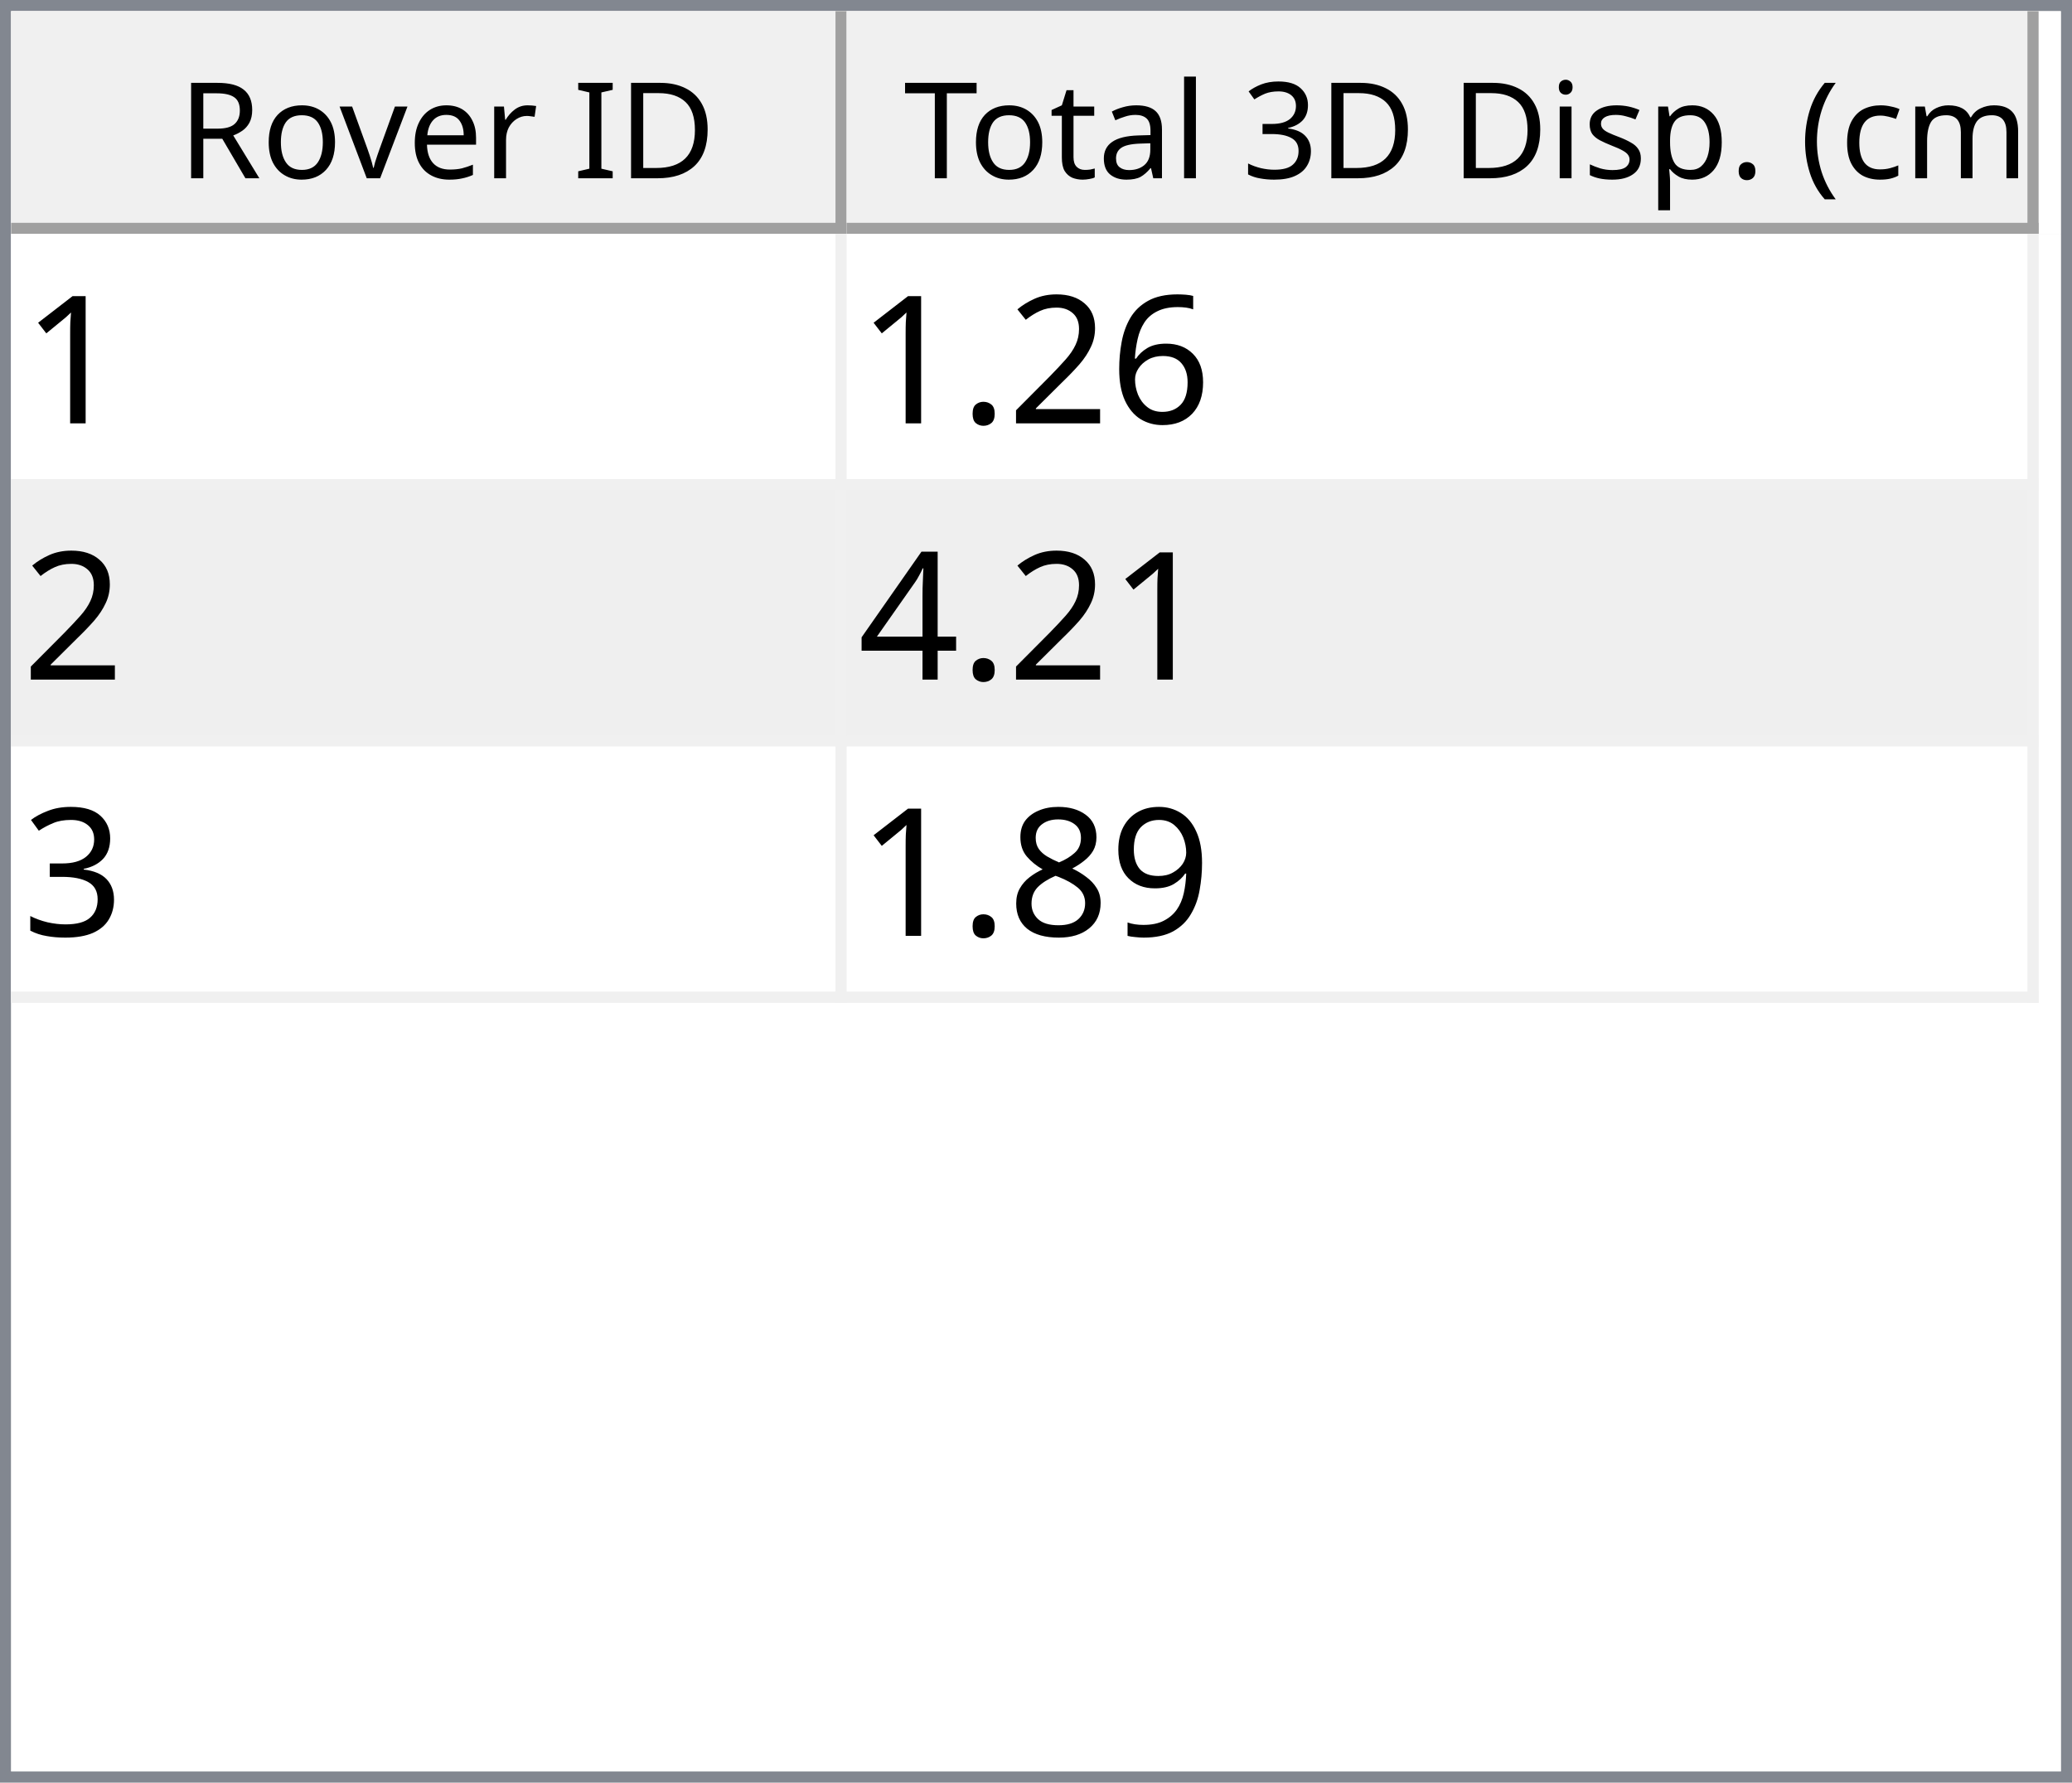
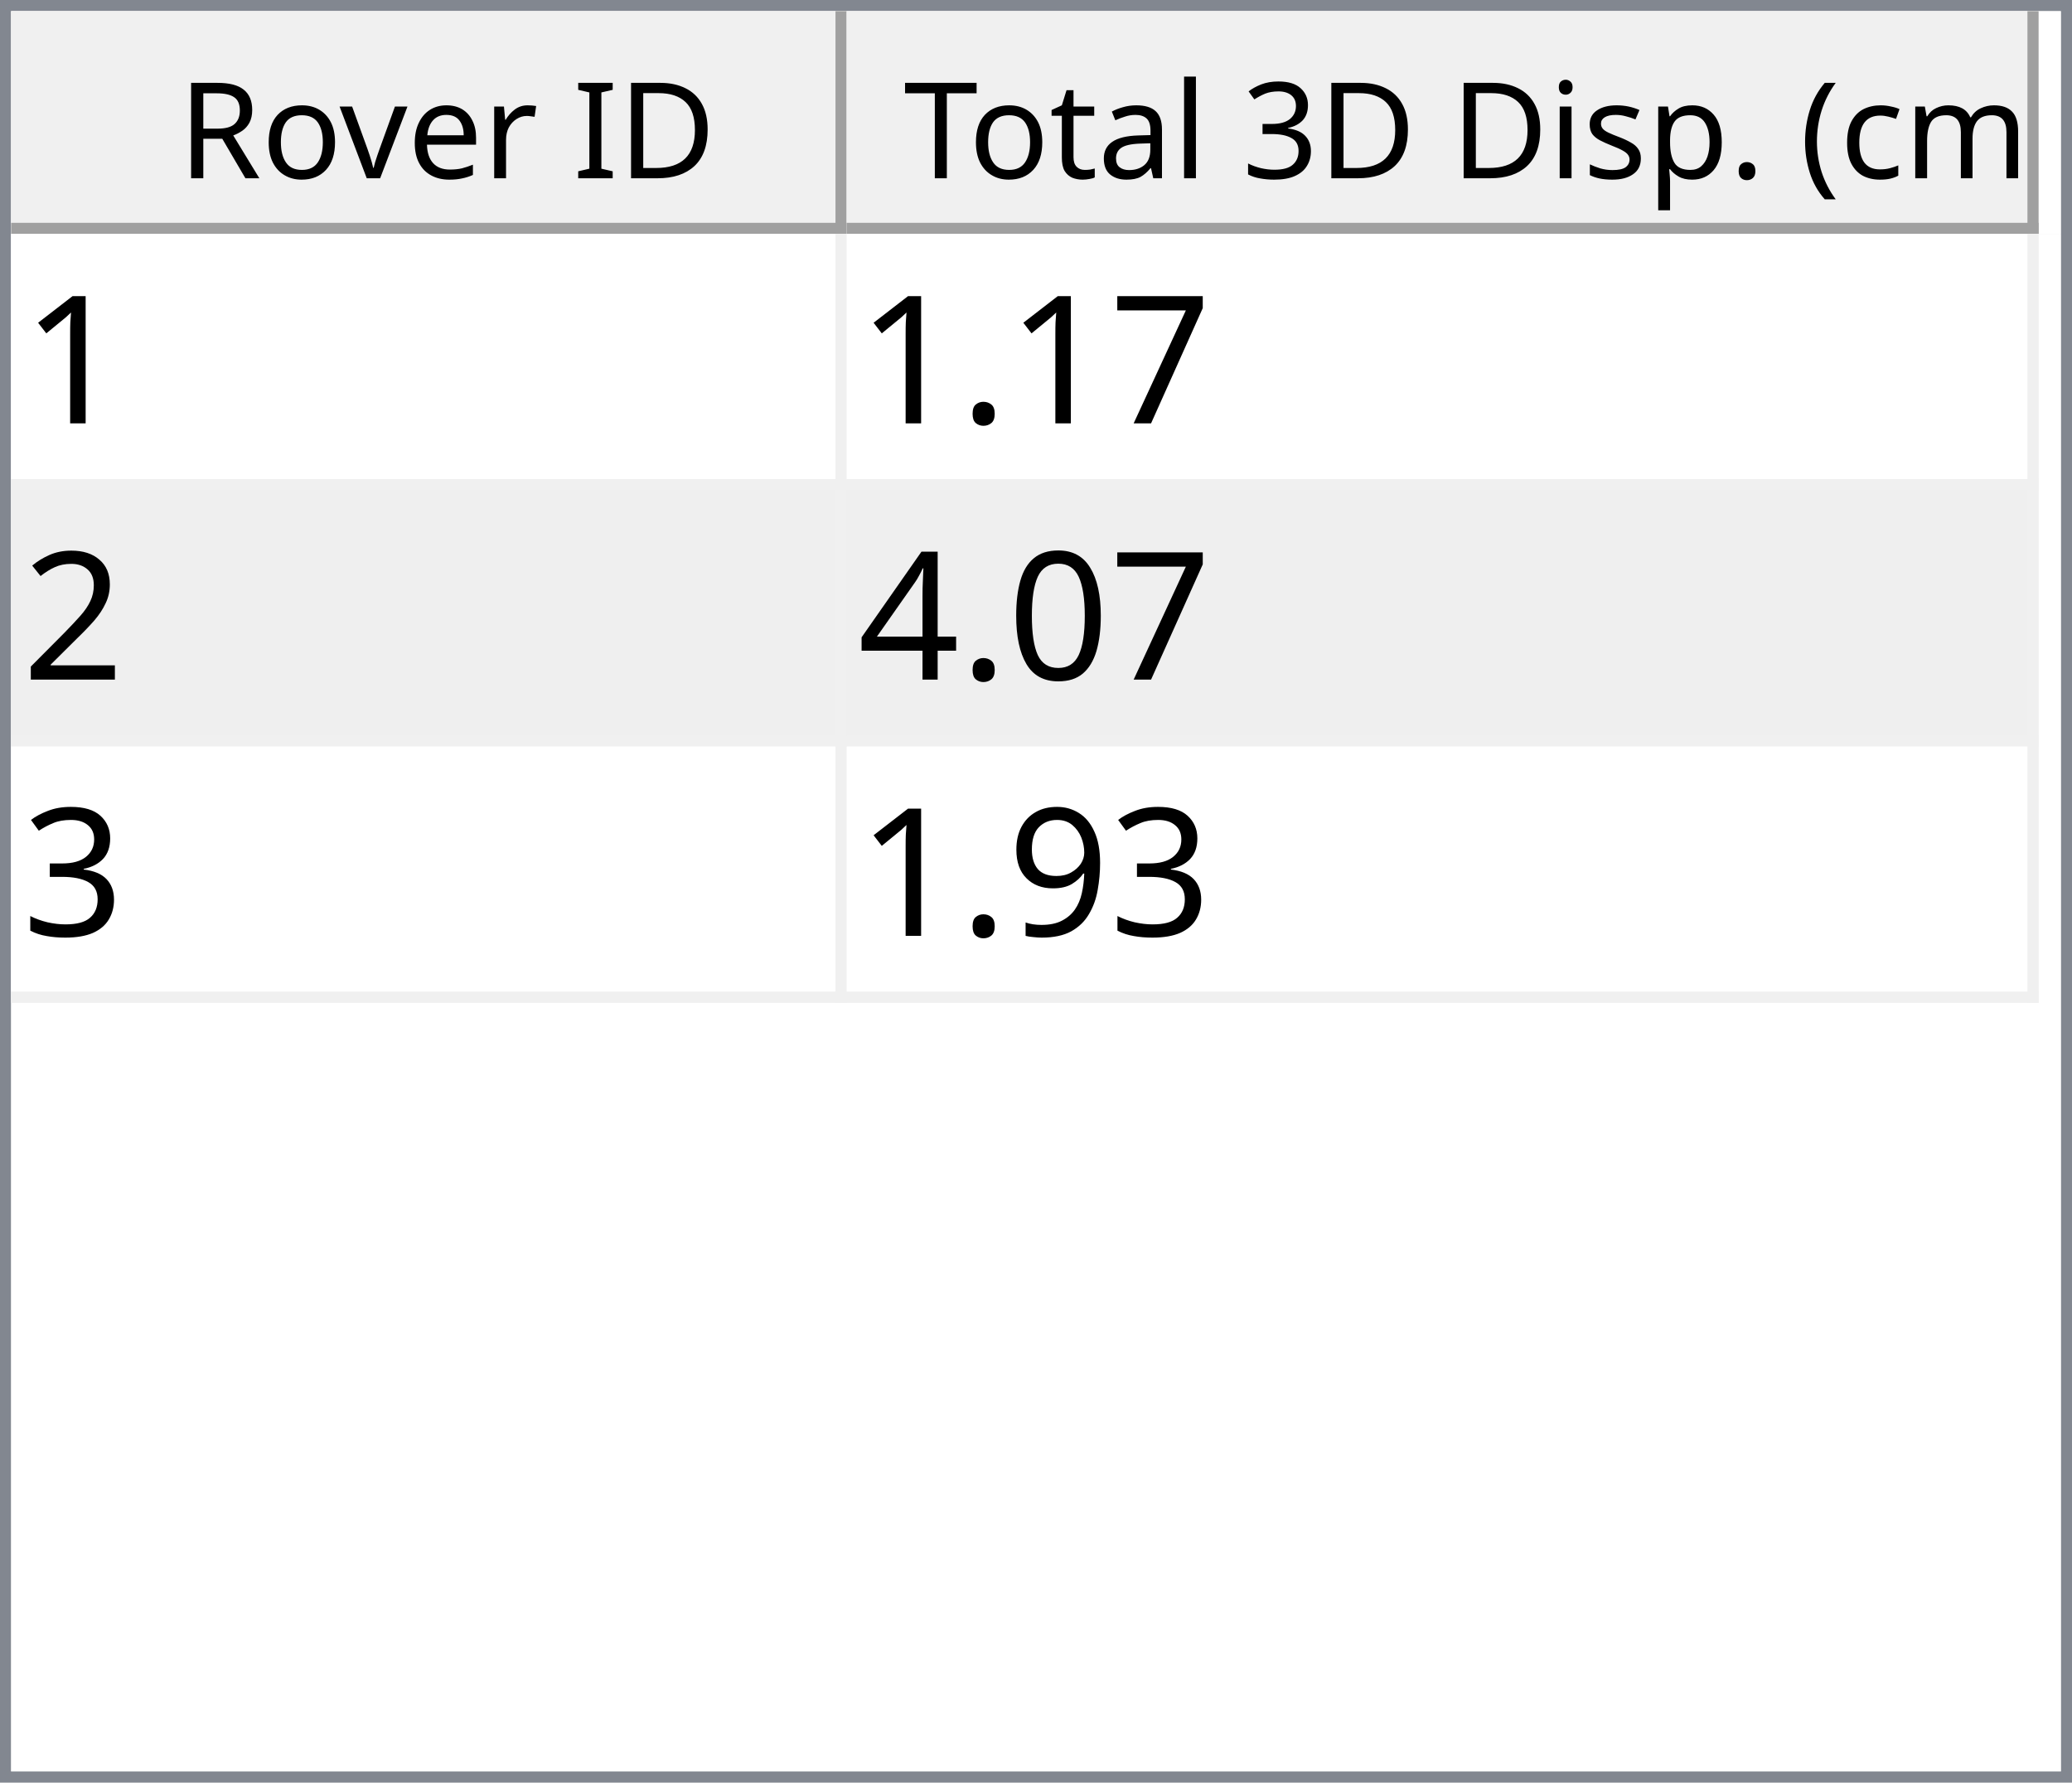
<svg xmlns="http://www.w3.org/2000/svg" style="fill-opacity:1; color-rendering:auto; color-interpolation:auto; text-rendering:auto; stroke:black; stroke-linecap:square; stroke-miterlimit:10; shape-rendering:auto; stroke-opacity:1; fill:black; stroke-dasharray:none; font-weight:normal; stroke-width:1; font-family:'Dialog'; font-style:normal; stroke-linejoin:miter; font-size:12px; stroke-dashoffset:0; image-rendering:auto;" width="186" height="160">
  <defs id="genericDefs" />
  <g>
    <defs id="defs1">
      <clipPath clipPathUnits="userSpaceOnUse" id="clipPath1">
        <path d="M0 0 L186 0 L186 160 L0 160 L0 0 Z" />
      </clipPath>
      <clipPath clipPathUnits="userSpaceOnUse" id="clipPath2">
        <path d="M0 0 L0 160 L186 160 L186 0 Z" />
      </clipPath>
      <clipPath clipPathUnits="userSpaceOnUse" id="clipPath3">
        <path d="M0 0 L0 20 L184 20 L184 0 Z" />
      </clipPath>
      <clipPath clipPathUnits="userSpaceOnUse" id="clipPath4">
        <path d="M0 0 L0 20 L75 20 L75 0 Z" />
      </clipPath>
      <clipPath clipPathUnits="userSpaceOnUse" id="clipPath5">
        <path d="M1 1 L1 19 L74 19 L74 1 Z" />
      </clipPath>
      <clipPath clipPathUnits="userSpaceOnUse" id="clipPath6">
        <path d="M0 0 L0 18 L73 18 L73 0 Z" />
      </clipPath>
      <clipPath clipPathUnits="userSpaceOnUse" id="clipPath7">
        <path d="M-0.5 -0.5 L-0.5 19.5 L74.5 19.5 L74.5 -0.5 Z" />
      </clipPath>
      <clipPath clipPathUnits="userSpaceOnUse" id="clipPath8">
        <path d="M0 0 L0 20 L107 20 L107 0 Z" />
      </clipPath>
      <clipPath clipPathUnits="userSpaceOnUse" id="clipPath9">
        <path d="M1 1 L1 19 L106 19 L106 1 Z" />
      </clipPath>
      <clipPath clipPathUnits="userSpaceOnUse" id="clipPath10">
        <path d="M0 0 L0 18 L105 18 L105 0 Z" />
      </clipPath>
      <clipPath clipPathUnits="userSpaceOnUse" id="clipPath11">
        <path d="M-0.5 -0.5 L-0.5 19.5 L106.5 19.5 L106.5 -0.5 Z" />
      </clipPath>
      <clipPath clipPathUnits="userSpaceOnUse" id="clipPath12">
        <path d="M0 0 L0 138 L184 138 L184 0 Z" />
      </clipPath>
      <clipPath clipPathUnits="userSpaceOnUse" id="clipPath13">
        <path d="M0 0 L0 69 L182 69 L182 0 Z" />
      </clipPath>
      <clipPath clipPathUnits="userSpaceOnUse" id="clipPath14">
        <path d="M-0.5 -0.5 L-0.5 68.5 L181.5 68.5 L181.5 -0.5 Z" />
      </clipPath>
      <clipPath clipPathUnits="userSpaceOnUse" id="clipPath15">
        <path d="M0 0 L0 22 L74 22 L74 0 Z" />
      </clipPath>
      <clipPath clipPathUnits="userSpaceOnUse" id="clipPath16">
        <path d="M0 0 L0 22 L106 22 L106 0 Z" />
      </clipPath>
      <font horiz-adv-x="64.551" id="font1">
        <font-face ascent="107.91" descent="25.098" units-per-em="100" style="font-style:normal; font-family:Segoe UI; font-weight:normal;" />
        <missing-glyph horiz-adv-x="64.551" d="M8.109 0 L8.109 68.266 L56.453 68.266 L56.453 0 L8.109 0 ZM15.328 7.234 L49.219 7.234 L49.219 61.031 L15.328 61.031 L15.328 7.234 Z" />
        <glyph unicode="D" horiz-adv-x="70.117" d="M9.188 0 L9.188 70.016 L28.516 70.016 Q65.531 70.016 65.531 35.891 Q65.531 19.672 55.25 9.836 Q44.969 0 27.734 0 L9.188 0 ZM17.391 62.594 L17.391 7.422 L27.828 7.422 Q41.609 7.422 49.273 14.797 Q56.938 22.172 56.938 35.688 Q56.938 62.594 28.328 62.594 L17.391 62.594 Z" />
        <glyph unicode="I" horiz-adv-x="26.611" d="M17.391 0 L9.188 0 L9.188 70.016 L17.391 70.016 L17.391 0 Z" />
        <glyph unicode=" " horiz-adv-x="27.393" d="" />
        <glyph unicode="r" horiz-adv-x="34.766" d="M34.188 41.891 Q32.078 43.5 28.125 43.5 Q23 43.5 19.555 38.672 Q16.109 33.844 16.109 25.484 L16.109 0 L8.109 0 L8.109 50 L16.109 50 L16.109 39.703 L16.312 39.703 Q18.016 44.969 21.531 47.922 Q25.047 50.875 29.391 50.875 Q32.516 50.875 34.188 50.203 L34.188 41.891 Z" />
        <glyph unicode="e" horiz-adv-x="52.295" d="M48.297 23 L12.984 23 Q13.188 14.656 17.484 10.109 Q21.781 5.562 29.297 5.562 Q37.75 5.562 44.828 11.141 L44.828 3.609 Q38.234 -1.172 27.391 -1.172 Q16.797 -1.172 10.742 5.641 Q4.688 12.453 4.688 24.812 Q4.688 36.469 11.305 43.82 Q17.922 51.172 27.734 51.172 Q37.547 51.172 42.922 44.828 Q48.297 38.484 48.297 27.203 L48.297 23 ZM40.094 29.781 Q40.047 36.719 36.75 40.578 Q33.453 44.438 27.594 44.438 Q21.922 44.438 17.969 40.383 Q14.016 36.328 13.094 29.781 L40.094 29.781 Z" />
        <glyph unicode="v" horiz-adv-x="47.9" d="M47.406 50 L27.484 0 L19.625 0 L0.688 50 L9.469 50 L22.172 13.672 Q23.578 9.672 23.922 6.688 L24.125 6.688 Q24.609 10.453 25.688 13.484 L38.969 50 L47.406 50 Z" />
        <glyph unicode="o" horiz-adv-x="58.594" d="M29 -1.172 Q17.922 -1.172 11.305 5.836 Q4.688 12.844 4.688 24.422 Q4.688 37.016 11.57 44.094 Q18.453 51.172 30.172 51.172 Q41.359 51.172 47.633 44.289 Q53.906 37.406 53.906 25.203 Q53.906 13.234 47.141 6.031 Q40.375 -1.172 29 -1.172 ZM29.594 44.438 Q21.875 44.438 17.383 39.188 Q12.891 33.938 12.891 24.703 Q12.891 15.828 17.43 10.695 Q21.969 5.562 29.594 5.562 Q37.359 5.562 41.531 10.594 Q45.703 15.625 45.703 24.906 Q45.703 34.281 41.531 39.359 Q37.359 44.438 29.594 44.438 Z" />
        <glyph unicode="R" horiz-adv-x="59.814" d="M59.375 0 L49.609 0 L37.891 19.625 Q36.281 22.359 34.766 24.289 Q33.25 26.219 31.664 27.438 Q30.078 28.656 28.25 29.219 Q26.422 29.781 24.125 29.781 L17.391 29.781 L17.391 0 L9.188 0 L9.188 70.016 L30.078 70.016 Q34.672 70.016 38.555 68.867 Q42.438 67.719 45.289 65.375 Q48.141 63.031 49.758 59.547 Q51.375 56.062 51.375 51.375 Q51.375 47.703 50.273 44.656 Q49.172 41.609 47.148 39.211 Q45.125 36.812 42.266 35.133 Q39.406 33.453 35.844 32.516 L35.844 32.328 Q37.594 31.547 38.891 30.547 Q40.188 29.547 41.359 28.18 Q42.531 26.812 43.68 25.078 Q44.828 23.344 46.234 21.047 L59.375 0 ZM17.391 62.594 L17.391 37.203 L28.516 37.203 Q31.594 37.203 34.203 38.133 Q36.812 39.062 38.719 40.797 Q40.625 42.531 41.703 45.047 Q42.781 47.562 42.781 50.688 Q42.781 56.297 39.141 59.445 Q35.5 62.594 28.609 62.594 L17.391 62.594 Z" />
        <glyph unicode=")" horiz-adv-x="30.176" d="M8.297 -15.922 L1.172 -15.922 Q16.406 2.344 16.406 26.812 Q16.406 51.469 1.078 70.016 L8.297 70.016 Q23.531 52.156 23.531 26.703 Q23.531 1.375 8.297 -15.922 Z" />
        <glyph unicode="m" horiz-adv-x="86.133" d="M79.109 0 L71.094 0 L71.094 28.719 Q71.094 37.016 68.531 40.727 Q65.969 44.438 59.906 44.438 Q54.781 44.438 51.195 39.75 Q47.609 35.062 47.609 28.516 L47.609 0 L39.594 0 L39.594 29.688 Q39.594 44.438 28.219 44.438 Q22.953 44.438 19.531 40.016 Q16.109 35.594 16.109 28.516 L16.109 0 L8.109 0 L8.109 50 L16.109 50 L16.109 42.094 L16.312 42.094 Q21.625 51.172 31.844 51.172 Q36.969 51.172 40.773 48.312 Q44.578 45.453 46 40.828 Q51.562 51.172 62.594 51.172 Q79.109 51.172 79.109 30.812 L79.109 0 Z" />
        <glyph unicode="c" horiz-adv-x="46.191" d="M42.188 2.297 Q36.422 -1.172 28.516 -1.172 Q17.828 -1.172 11.258 5.789 Q4.688 12.75 4.688 23.828 Q4.688 36.188 11.766 43.68 Q18.844 51.172 30.672 51.172 Q37.25 51.172 42.281 48.734 L42.281 40.531 Q36.719 44.438 30.375 44.438 Q22.703 44.438 17.797 38.945 Q12.891 33.453 12.891 24.516 Q12.891 15.719 17.508 10.641 Q22.125 5.562 29.891 5.562 Q36.422 5.562 42.188 9.906 L42.188 2.297 Z" />
        <glyph unicode="(" horiz-adv-x="30.176" d="M29.109 -15.922 L21.969 -15.922 Q6.844 1.375 6.844 26.703 Q6.844 52.156 21.969 70.016 L29.203 70.016 Q13.875 51.469 13.875 26.812 Q13.875 2.344 29.109 -15.922 Z" />
        <glyph unicode="." horiz-adv-x="21.68" d="M10.891 -1.078 Q8.641 -1.078 7.055 0.539 Q5.469 2.156 5.469 4.391 Q5.469 6.641 7.055 8.273 Q8.641 9.906 10.891 9.906 Q13.188 9.906 14.797 8.273 Q16.406 6.641 16.406 4.391 Q16.406 2.156 14.797 0.539 Q13.188 -1.078 10.891 -1.078 Z" />
        <glyph unicode="p" horiz-adv-x="58.789" d="M16.312 7.234 L16.109 7.234 L16.109 -23 L8.109 -23 L8.109 50 L16.109 50 L16.109 41.219 L16.312 41.219 Q22.219 51.172 33.594 51.172 Q43.266 51.172 48.688 44.461 Q54.109 37.75 54.109 26.469 Q54.109 13.922 48 6.375 Q41.891 -1.172 31.297 -1.172 Q21.578 -1.172 16.312 7.234 ZM16.109 27.391 L16.109 20.406 Q16.109 14.203 20.141 9.883 Q24.172 5.562 30.375 5.562 Q37.641 5.562 41.773 11.133 Q45.906 16.703 45.906 26.609 Q45.906 34.969 42.047 39.703 Q38.188 44.438 31.594 44.438 Q24.609 44.438 20.359 39.578 Q16.109 34.719 16.109 27.391 Z" />
        <glyph unicode="s" horiz-adv-x="42.432" d="M5.078 1.812 L5.078 10.406 Q11.625 5.562 19.484 5.562 Q30.031 5.562 30.031 12.594 Q30.031 14.594 29.125 15.992 Q28.219 17.391 26.68 18.461 Q25.141 19.531 23.07 20.383 Q21 21.234 18.609 22.172 Q15.281 23.484 12.766 24.828 Q10.25 26.172 8.57 27.859 Q6.891 29.547 6.031 31.695 Q5.172 33.844 5.172 36.719 Q5.172 40.234 6.789 42.945 Q8.406 45.656 11.086 47.484 Q13.766 49.312 17.211 50.242 Q20.656 51.172 24.312 51.172 Q30.812 51.172 35.938 48.922 L35.938 40.828 Q30.422 44.438 23.25 44.438 Q21 44.438 19.195 43.922 Q17.391 43.406 16.094 42.477 Q14.797 41.547 14.086 40.258 Q13.375 38.969 13.375 37.406 Q13.375 35.453 14.086 34.133 Q14.797 32.812 16.164 31.789 Q17.531 30.766 19.484 29.938 Q21.438 29.109 23.922 28.125 Q27.25 26.859 29.883 25.516 Q32.516 24.172 34.375 22.484 Q36.234 20.797 37.234 18.602 Q38.234 16.406 38.234 13.375 Q38.234 9.672 36.602 6.938 Q34.969 4.203 32.234 2.398 Q29.5 0.594 25.93 -0.289 Q22.359 -1.172 18.453 -1.172 Q10.75 -1.172 5.078 1.812 Z" />
        <glyph unicode="i" horiz-adv-x="24.219" d="M12.203 62.703 Q10.062 62.703 8.547 64.164 Q7.031 65.625 7.031 67.875 Q7.031 70.125 8.547 71.609 Q10.062 73.094 12.203 73.094 Q14.406 73.094 15.945 71.609 Q17.484 70.125 17.484 67.875 Q17.484 65.719 15.945 64.211 Q14.406 62.703 12.203 62.703 ZM16.109 0 L8.109 0 L8.109 50 L16.109 50 L16.109 0 Z" />
        <glyph unicode="3" horiz-adv-x="53.906" d="M46.531 19.828 Q46.531 15.094 44.75 11.211 Q42.969 7.328 39.719 4.57 Q36.469 1.812 31.93 0.297 Q27.391 -1.219 21.922 -1.219 Q11.922 -1.219 6 2.594 L6 11.188 Q13.094 5.609 22.219 5.609 Q25.875 5.609 28.828 6.539 Q31.781 7.469 33.906 9.227 Q36.031 10.984 37.18 13.477 Q38.328 15.969 38.328 19.094 Q38.328 32.812 18.797 32.812 L12.984 32.812 L12.984 39.594 L18.5 39.594 Q35.797 39.594 35.797 52.484 Q35.797 64.406 22.609 64.406 Q15.188 64.406 8.688 59.422 L8.688 67.188 Q15.375 71.188 24.609 71.188 Q29 71.188 32.57 69.969 Q36.141 68.75 38.68 66.555 Q41.219 64.359 42.609 61.281 Q44 58.203 44 54.5 Q44 40.672 30.031 36.719 L30.031 36.531 Q33.594 36.141 36.625 34.797 Q39.656 33.453 41.852 31.305 Q44.047 29.156 45.289 26.25 Q46.531 23.344 46.531 19.828 Z" />
        <glyph unicode="l" horiz-adv-x="24.219" d="M16.109 0 L8.109 0 L8.109 74.031 L16.109 74.031 L16.109 0 Z" />
        <glyph unicode="a" horiz-adv-x="50.879" d="M43.891 0 L35.891 0 L35.891 7.812 L35.688 7.812 Q30.469 -1.172 20.312 -1.172 Q12.844 -1.172 8.617 2.781 Q4.391 6.734 4.391 13.281 Q4.391 27.297 20.906 29.594 L35.891 31.688 Q35.891 44.438 25.594 44.438 Q16.547 44.438 9.281 38.281 L9.281 46.484 Q16.656 51.172 26.266 51.172 Q43.891 51.172 43.891 32.516 L43.891 0 ZM35.891 25.297 L23.828 23.641 Q18.266 22.859 15.43 20.875 Q12.594 18.891 12.594 13.875 Q12.594 10.203 15.211 7.883 Q17.828 5.562 22.172 5.562 Q28.125 5.562 32.008 9.742 Q35.891 13.922 35.891 20.312 L35.891 25.297 Z" />
        <glyph unicode="t" horiz-adv-x="33.887" d="M31.297 0.484 Q28.469 -1.078 23.828 -1.078 Q10.688 -1.078 10.688 13.578 L10.688 43.172 L2.094 43.172 L2.094 50 L10.688 50 L10.688 62.203 L18.703 64.797 L18.703 50 L31.297 50 L31.297 43.172 L18.703 43.172 L18.703 14.984 Q18.703 9.969 20.414 7.82 Q22.125 5.672 26.078 5.672 Q29.109 5.672 31.297 7.328 L31.297 0.484 Z" />
        <glyph unicode="T" horiz-adv-x="52.393" d="M50.594 62.594 L30.375 62.594 L30.375 0 L22.172 0 L22.172 62.594 L2 62.594 L2 70.016 L50.594 70.016 L50.594 62.594 Z" />
      </font>
      <font horiz-adv-x="75.0" id="font2">
        <font-face ascent="100.537" descent="21.973" units-per-em="100" style="font-style:normal; font-family:sans-serif; font-weight:normal;" />
        <missing-glyph horiz-adv-x="75.0" d="M12.5 0 L12.5 62.5 L62.5 62.5 L62.5 0 L12.5 0 ZM14.062 1.562 L60.938 1.562 L60.938 60.938 L14.062 60.938 L14.062 1.562 Z" />
        <glyph unicode="1" horiz-adv-x="55.615" d="M37.25 0 L28.469 0 L28.469 56 Q25.297 52.984 20.141 49.953 Q14.984 46.922 10.891 45.406 L10.891 53.906 Q18.266 57.375 23.781 62.305 Q29.297 67.234 31.594 71.875 L37.25 71.875 L37.25 0 Z" />
-         <glyph unicode="6" horiz-adv-x="55.615" d="M49.75 54.047 L41.016 53.375 Q39.844 58.547 37.703 60.891 Q34.125 64.656 28.906 64.656 Q24.703 64.656 21.531 62.312 Q17.391 59.281 14.992 53.469 Q12.594 47.656 12.5 36.922 Q15.672 41.75 20.266 44.094 Q24.859 46.438 29.891 46.438 Q38.672 46.438 44.852 39.969 Q51.031 33.5 51.031 23.25 Q51.031 16.5 48.125 10.719 Q45.219 4.938 40.141 1.859 Q35.062 -1.219 28.609 -1.219 Q17.625 -1.219 10.695 6.859 Q3.766 14.938 3.766 33.5 Q3.766 54.25 11.422 63.672 Q18.109 71.875 29.438 71.875 Q37.891 71.875 43.289 67.141 Q48.688 62.406 49.75 54.047 ZM13.875 23.188 Q13.875 18.656 15.797 14.508 Q17.719 10.359 21.188 8.18 Q24.656 6 28.469 6 Q34.031 6 38.039 10.492 Q42.047 14.984 42.047 22.703 Q42.047 30.125 38.086 34.398 Q34.125 38.672 28.125 38.672 Q22.172 38.672 18.023 34.398 Q13.875 30.125 13.875 23.188 Z" />
+         <glyph unicode="7" horiz-adv-x="55.615" d="M4.734 62.203 L4.734 70.656 L51.078 70.656 L51.078 63.812 Q44.234 56.547 37.523 44.484 Q30.812 32.422 27.156 19.672 Q24.516 10.688 23.781 0 L14.75 0 Q14.891 8.453 18.062 20.414 Q21.234 32.375 27.172 43.484 Q33.109 54.594 39.797 62.203 L4.734 62.203 Z" />
+         <glyph unicode="." horiz-adv-x="27.783" d="M9.078 0 L9.078 10.016 L19.094 10.016 L19.094 0 L9.078 0 Z" />
        <glyph unicode="2" horiz-adv-x="55.615" d="M50.344 8.453 L50.344 0 L3.031 0 Q2.938 3.172 4.047 6.109 Q5.859 10.938 9.836 15.625 Q13.812 20.312 21.344 26.469 Q33.016 36.031 37.117 41.625 Q41.219 47.219 41.219 52.203 Q41.219 57.422 37.477 61.008 Q33.734 64.594 27.734 64.594 Q21.391 64.594 17.578 60.789 Q13.766 56.984 13.719 50.25 L4.688 51.172 Q5.609 61.281 11.664 66.578 Q17.719 71.875 27.938 71.875 Q38.234 71.875 44.242 66.164 Q50.25 60.453 50.25 52 Q50.25 47.703 48.492 43.555 Q46.734 39.406 42.656 34.812 Q38.578 30.219 29.109 22.219 Q21.188 15.578 18.945 13.211 Q16.703 10.844 15.234 8.453 L50.344 8.453 Z" />
-         <glyph unicode="." horiz-adv-x="27.783" d="M9.078 0 L9.078 10.016 L19.094 10.016 L19.094 0 L9.078 0 Z" />
+         <glyph unicode="0" horiz-adv-x="55.615" d="M4.156 35.297 Q4.156 48 6.766 55.742 Q9.375 63.484 14.523 67.68 Q19.672 71.875 27.484 71.875 Q33.25 71.875 37.594 69.555 Q41.938 67.234 44.773 62.867 Q47.609 58.5 49.219 52.227 Q50.828 45.953 50.828 35.297 Q50.828 22.703 48.242 14.969 Q45.656 7.234 40.508 3.008 Q35.359 -1.219 27.484 -1.219 Q17.141 -1.219 11.234 6.203 Q4.156 15.141 4.156 35.297 ZM13.188 35.297 Q13.188 17.672 17.312 11.836 Q21.438 6 27.484 6 Q33.547 6 37.672 11.859 Q41.797 17.719 41.797 35.297 Q41.797 52.984 37.672 58.789 Q33.547 64.594 27.391 64.594 Q21.344 64.594 17.719 59.469 Q13.188 52.938 13.188 35.297 Z" />
        <glyph unicode="4" horiz-adv-x="55.615" d="M32.328 0 L32.328 17.141 L1.266 17.141 L1.266 25.203 L33.938 71.578 L41.109 71.578 L41.109 25.203 L50.781 25.203 L50.781 17.141 L41.109 17.141 L41.109 0 L32.328 0 ZM32.328 25.203 L32.328 57.469 L9.906 25.203 L32.328 25.203 Z" />
        <glyph unicode="3" horiz-adv-x="55.615" d="M4.203 18.891 L12.984 20.062 Q14.5 12.594 18.141 9.297 Q21.781 6 27 6 Q33.203 6 37.477 10.297 Q41.75 14.594 41.75 20.953 Q41.75 27 37.797 30.93 Q33.844 34.859 27.734 34.859 Q25.25 34.859 21.531 33.891 L22.516 41.609 Q23.391 41.5 23.922 41.5 Q29.547 41.5 34.039 44.43 Q38.531 47.359 38.531 53.469 Q38.531 58.297 35.258 61.477 Q31.984 64.656 26.812 64.656 Q21.688 64.656 18.266 61.43 Q14.844 58.203 13.875 51.766 L5.078 53.328 Q6.688 62.156 12.398 67.016 Q18.109 71.875 26.609 71.875 Q32.469 71.875 37.398 69.359 Q42.328 66.844 44.945 62.5 Q47.562 58.156 47.562 53.266 Q47.562 48.641 45.07 44.828 Q42.578 41.016 37.703 38.766 Q44.047 37.312 47.562 32.695 Q51.078 28.078 51.078 21.141 Q51.078 11.766 44.242 5.25 Q37.406 -1.266 26.953 -1.266 Q17.531 -1.266 11.305 4.352 Q5.078 9.969 4.203 18.891 Z" />
        <glyph unicode="9" horiz-adv-x="55.615" d="M5.469 16.547 L13.922 17.328 Q14.984 11.375 18.016 8.688 Q21.047 6 25.781 6 Q29.828 6 32.883 7.859 Q35.938 9.719 37.891 12.82 Q39.844 15.922 41.164 21.195 Q42.484 26.469 42.484 31.938 Q42.484 32.516 42.438 33.688 Q39.797 29.5 35.234 26.883 Q30.672 24.266 25.344 24.266 Q16.453 24.266 10.305 30.711 Q4.156 37.156 4.156 47.703 Q4.156 58.594 10.578 65.234 Q17 71.875 26.656 71.875 Q33.641 71.875 39.43 68.117 Q45.219 64.359 48.219 57.398 Q51.219 50.438 51.219 37.25 Q51.219 23.531 48.242 15.406 Q45.266 7.281 39.383 3.031 Q33.5 -1.219 25.594 -1.219 Q17.188 -1.219 11.867 3.445 Q6.547 8.109 5.469 16.547 ZM41.453 48.141 Q41.453 55.719 37.43 60.156 Q33.406 64.594 27.734 64.594 Q21.875 64.594 17.531 59.812 Q13.188 55.031 13.188 47.406 Q13.188 40.578 17.312 36.305 Q21.438 32.031 27.484 32.031 Q33.594 32.031 37.523 36.305 Q41.453 40.578 41.453 48.141 Z" />
-         <glyph unicode="8" horiz-adv-x="55.615" d="M17.672 38.812 Q12.203 40.828 9.57 44.539 Q6.938 48.25 6.938 53.422 Q6.938 61.234 12.555 66.555 Q18.172 71.875 27.484 71.875 Q36.859 71.875 42.578 66.43 Q48.297 60.984 48.297 53.172 Q48.297 48.188 45.68 44.508 Q43.062 40.828 37.75 38.812 Q44.344 36.672 47.781 31.883 Q51.219 27.094 51.219 20.453 Q51.219 11.281 44.727 5.031 Q38.234 -1.219 27.641 -1.219 Q17.047 -1.219 10.547 5.055 Q4.047 11.328 4.047 20.703 Q4.047 27.688 7.594 32.398 Q11.141 37.109 17.672 38.812 ZM15.922 53.719 Q15.922 48.641 19.195 45.414 Q22.469 42.188 27.688 42.188 Q32.766 42.188 36.016 45.383 Q39.266 48.578 39.266 53.219 Q39.266 58.062 35.914 61.359 Q32.562 64.656 27.594 64.656 Q22.562 64.656 19.242 61.43 Q15.922 58.203 15.922 53.719 ZM13.094 20.656 Q13.094 16.891 14.875 13.375 Q16.656 9.859 20.172 7.93 Q23.688 6 27.734 6 Q34.031 6 38.133 10.055 Q42.234 14.109 42.234 20.359 Q42.234 26.703 38.016 30.859 Q33.797 35.016 27.438 35.016 Q21.234 35.016 17.164 30.914 Q13.094 26.812 13.094 20.656 Z" />
      </font>
    </defs>
    <g style="fill:white; stroke:white;">
      <rect x="0" y="0" width="186" style="clip-path:url(#clipPath1); stroke:none;" height="160" />
    </g>
    <g style="fill:white; text-rendering:optimizeSpeed; color-rendering:optimizeSpeed; image-rendering:optimizeSpeed; shape-rendering:crispEdges; stroke:white; color-interpolation:sRGB;">
      <rect x="0" width="186" height="160" y="0" style="stroke:none;" />
      <path style="stroke:none;" d="M0 160 L186 160 L186 0 L0 0 Z" />
    </g>
    <g style="fill:rgb(240,240,240); font-family:'Segoe UI'; stroke:rgb(240,240,240);">
      <rect x="0" y="0" width="186" style="clip-path:url(#clipPath2); stroke:none;" height="160" />
    </g>
    <g style="fill:rgb(130,135,144); font-family:'Segoe UI'; stroke:rgb(130,135,144);">
      <path d="M0 0 L186 0 L186 160 L0 160 L0 0 ZM1 1 L185 1 L185 159 L1 159 L1 1 Z" style="fill-rule:evenodd; clip-path:url(#clipPath2); stroke:none;" />
    </g>
    <g style="fill:white; font-family:'Segoe UI'; stroke:white;" transform="translate(1,1)">
      <rect x="0" y="0" width="184" style="clip-path:url(#clipPath3); stroke:none;" height="20" />
    </g>
    <g style="fill:rgb(240,240,240); font-family:'Segoe UI'; stroke:rgb(240,240,240);" transform="translate(1,1)">
      <rect x="0" y="0" width="75" style="clip-path:url(#clipPath4); stroke:none;" height="20" />
    </g>
    <g style="font-family:'Segoe UI';" transform="translate(2,2)">
      <text x="14" xml:space="preserve" y="14" style="clip-path:url(#clipPath6); stroke:none;">Rover ID</text>
    </g>
    <g style="fill:rgb(160,160,160); font-family:'Segoe UI'; stroke:rgb(160,160,160); stroke-linejoin:bevel;" transform="translate(1.5,1.5)">
      <line x1="74" x2="74" y1="0" style="fill:none; clip-path:url(#clipPath7);" y2="19" />
    </g>
    <g style="fill:rgb(160,160,160); font-family:'Segoe UI'; stroke:rgb(160,160,160); stroke-linejoin:bevel;" transform="matrix(1,0,0,1,1,1) translate(0.5,0.5)">
      <line x1="0" x2="74" y1="19" style="fill:none; clip-path:url(#clipPath7);" y2="19" />
    </g>
    <g style="fill:rgb(240,240,240); font-family:'Segoe UI'; stroke:rgb(240,240,240);" transform="translate(76,1)">
      <rect x="0" y="0" width="107" style="clip-path:url(#clipPath8); stroke:none;" height="20" />
    </g>
    <g style="font-family:'Segoe UI';" transform="translate(77,2)">
      <text x="1" xml:space="preserve" y="14" style="clip-path:url(#clipPath10); stroke:none;"> Total 3D Disp. (cm)</text>
    </g>
    <g style="fill:rgb(160,160,160); font-family:'Segoe UI'; stroke:rgb(160,160,160); stroke-linejoin:bevel;" transform="translate(76.5,1.5)">
      <line x1="106" x2="106" y1="0" style="fill:none; clip-path:url(#clipPath11);" y2="19" />
    </g>
    <g style="fill:rgb(160,160,160); font-family:'Segoe UI'; stroke:rgb(160,160,160); stroke-linejoin:bevel;" transform="matrix(1,0,0,1,76,1) translate(0.5,0.5)">
      <line x1="0" x2="106" y1="19" style="fill:none; clip-path:url(#clipPath11);" y2="19" />
    </g>
    <g style="fill:white; font-family:'Segoe UI'; stroke:white;" transform="translate(1,21)">
      <rect x="0" y="0" width="184" style="clip-path:url(#clipPath12); stroke:none;" height="138" />
    </g>
    <g style="fill:rgb(240,240,240); font-size:16px; font-family:sans-serif; stroke:rgb(240,240,240);" transform="translate(1,21)">
      <rect x="0" y="0" width="182" style="clip-path:url(#clipPath13); stroke:none;" height="69" />
      <line transform="translate(0.5,0.5)" x1="0" x2="181" y1="22" style="clip-path:url(#clipPath14); fill:none; stroke-linejoin:bevel;" y2="22" />
    </g>
    <g transform="matrix(1,0,0,1,1,21) translate(0.5,0.5)" style="fill:rgb(240,240,240); font-size:16px; font-family:sans-serif; stroke:rgb(240,240,240); stroke-linejoin:bevel;">
      <line x1="0" x2="181" y1="45" style="fill:none; clip-path:url(#clipPath14);" y2="45" />
    </g>
    <g transform="matrix(1,0,0,1,1,21) translate(0.5,0.5)" style="fill:rgb(240,240,240); font-size:16px; font-family:sans-serif; stroke:rgb(240,240,240); stroke-linejoin:bevel;">
      <line x1="0" x2="181" y1="68" style="fill:none; clip-path:url(#clipPath14);" y2="68" />
    </g>
    <g transform="matrix(1,0,0,1,1,21) translate(0.5,0.5)" style="fill:rgb(240,240,240); font-size:16px; font-family:sans-serif; stroke:rgb(240,240,240); stroke-linejoin:bevel;">
      <line x1="74" x2="74" y1="0" style="fill:none; clip-path:url(#clipPath14);" y2="68" />
    </g>
    <g transform="matrix(1,0,0,1,1,21) translate(0.5,0.5)" style="fill:rgb(240,240,240); font-size:16px; font-family:sans-serif; stroke:rgb(240,240,240); stroke-linejoin:bevel;">
      <line x1="181" x2="181" y1="0" style="fill:none; clip-path:url(#clipPath14);" y2="68" />
    </g>
    <g style="fill:white; font-size:16px; font-family:sans-serif; stroke:white;" transform="matrix(1,0,0,1,1,21)">
      <rect x="0" y="0" width="74" style="clip-path:url(#clipPath15); stroke:none;" height="22" />
      <text x="1" y="17" style="fill:black; clip-path:url(#clipPath15); stroke:none;" xml:space="preserve">1</text>
    </g>
    <g style="fill:white; font-size:16px; font-family:sans-serif; stroke:white;" transform="matrix(1,0,0,1,1,21) translate(75,0)">
      <rect x="0" y="0" width="106" style="clip-path:url(#clipPath16); stroke:none;" height="22" />
-       <text x="1" y="17" style="fill:black; clip-path:url(#clipPath16); stroke:none;" xml:space="preserve">1.26</text>
+       <text x="1" y="17" style="fill:black; clip-path:url(#clipPath16); stroke:none;" xml:space="preserve">1.17</text>
    </g>
    <g style="fill:rgb(239,239,239); font-size:16px; font-family:sans-serif; stroke:rgb(239,239,239);" transform="matrix(1,0,0,1,1,21) translate(0,23)">
      <rect x="0" y="0" width="74" style="clip-path:url(#clipPath15); stroke:none;" height="22" />
      <text x="1" y="17" style="fill:black; clip-path:url(#clipPath15); stroke:none;" xml:space="preserve">2</text>
    </g>
    <g style="fill:rgb(239,239,239); font-size:16px; font-family:sans-serif; stroke:rgb(239,239,239);" transform="matrix(1,0,0,1,1,21) translate(75,23)">
      <rect x="0" y="0" width="106" style="clip-path:url(#clipPath16); stroke:none;" height="22" />
-       <text x="1" y="17" style="fill:black; clip-path:url(#clipPath16); stroke:none;" xml:space="preserve">4.21</text>
+       <text x="1" y="17" style="fill:black; clip-path:url(#clipPath16); stroke:none;" xml:space="preserve">4.07</text>
    </g>
    <g style="fill:white; font-size:16px; font-family:sans-serif; stroke:white;" transform="matrix(1,0,0,1,1,21) translate(0,46)">
      <rect x="0" y="0" width="74" style="clip-path:url(#clipPath15); stroke:none;" height="22" />
      <text x="1" y="17" style="fill:black; clip-path:url(#clipPath15); stroke:none;" xml:space="preserve">3</text>
    </g>
    <g style="fill:white; font-size:16px; font-family:sans-serif; stroke:white;" transform="matrix(1,0,0,1,1,21) translate(75,46)">
      <rect x="0" y="0" width="106" style="clip-path:url(#clipPath16); stroke:none;" height="22" />
-       <text x="1" y="17" style="fill:black; clip-path:url(#clipPath16); stroke:none;" xml:space="preserve">1.89</text>
+       <text x="1" y="17" style="fill:black; clip-path:url(#clipPath16); stroke:none;" xml:space="preserve">1.93</text>
    </g>
  </g>
</svg>
